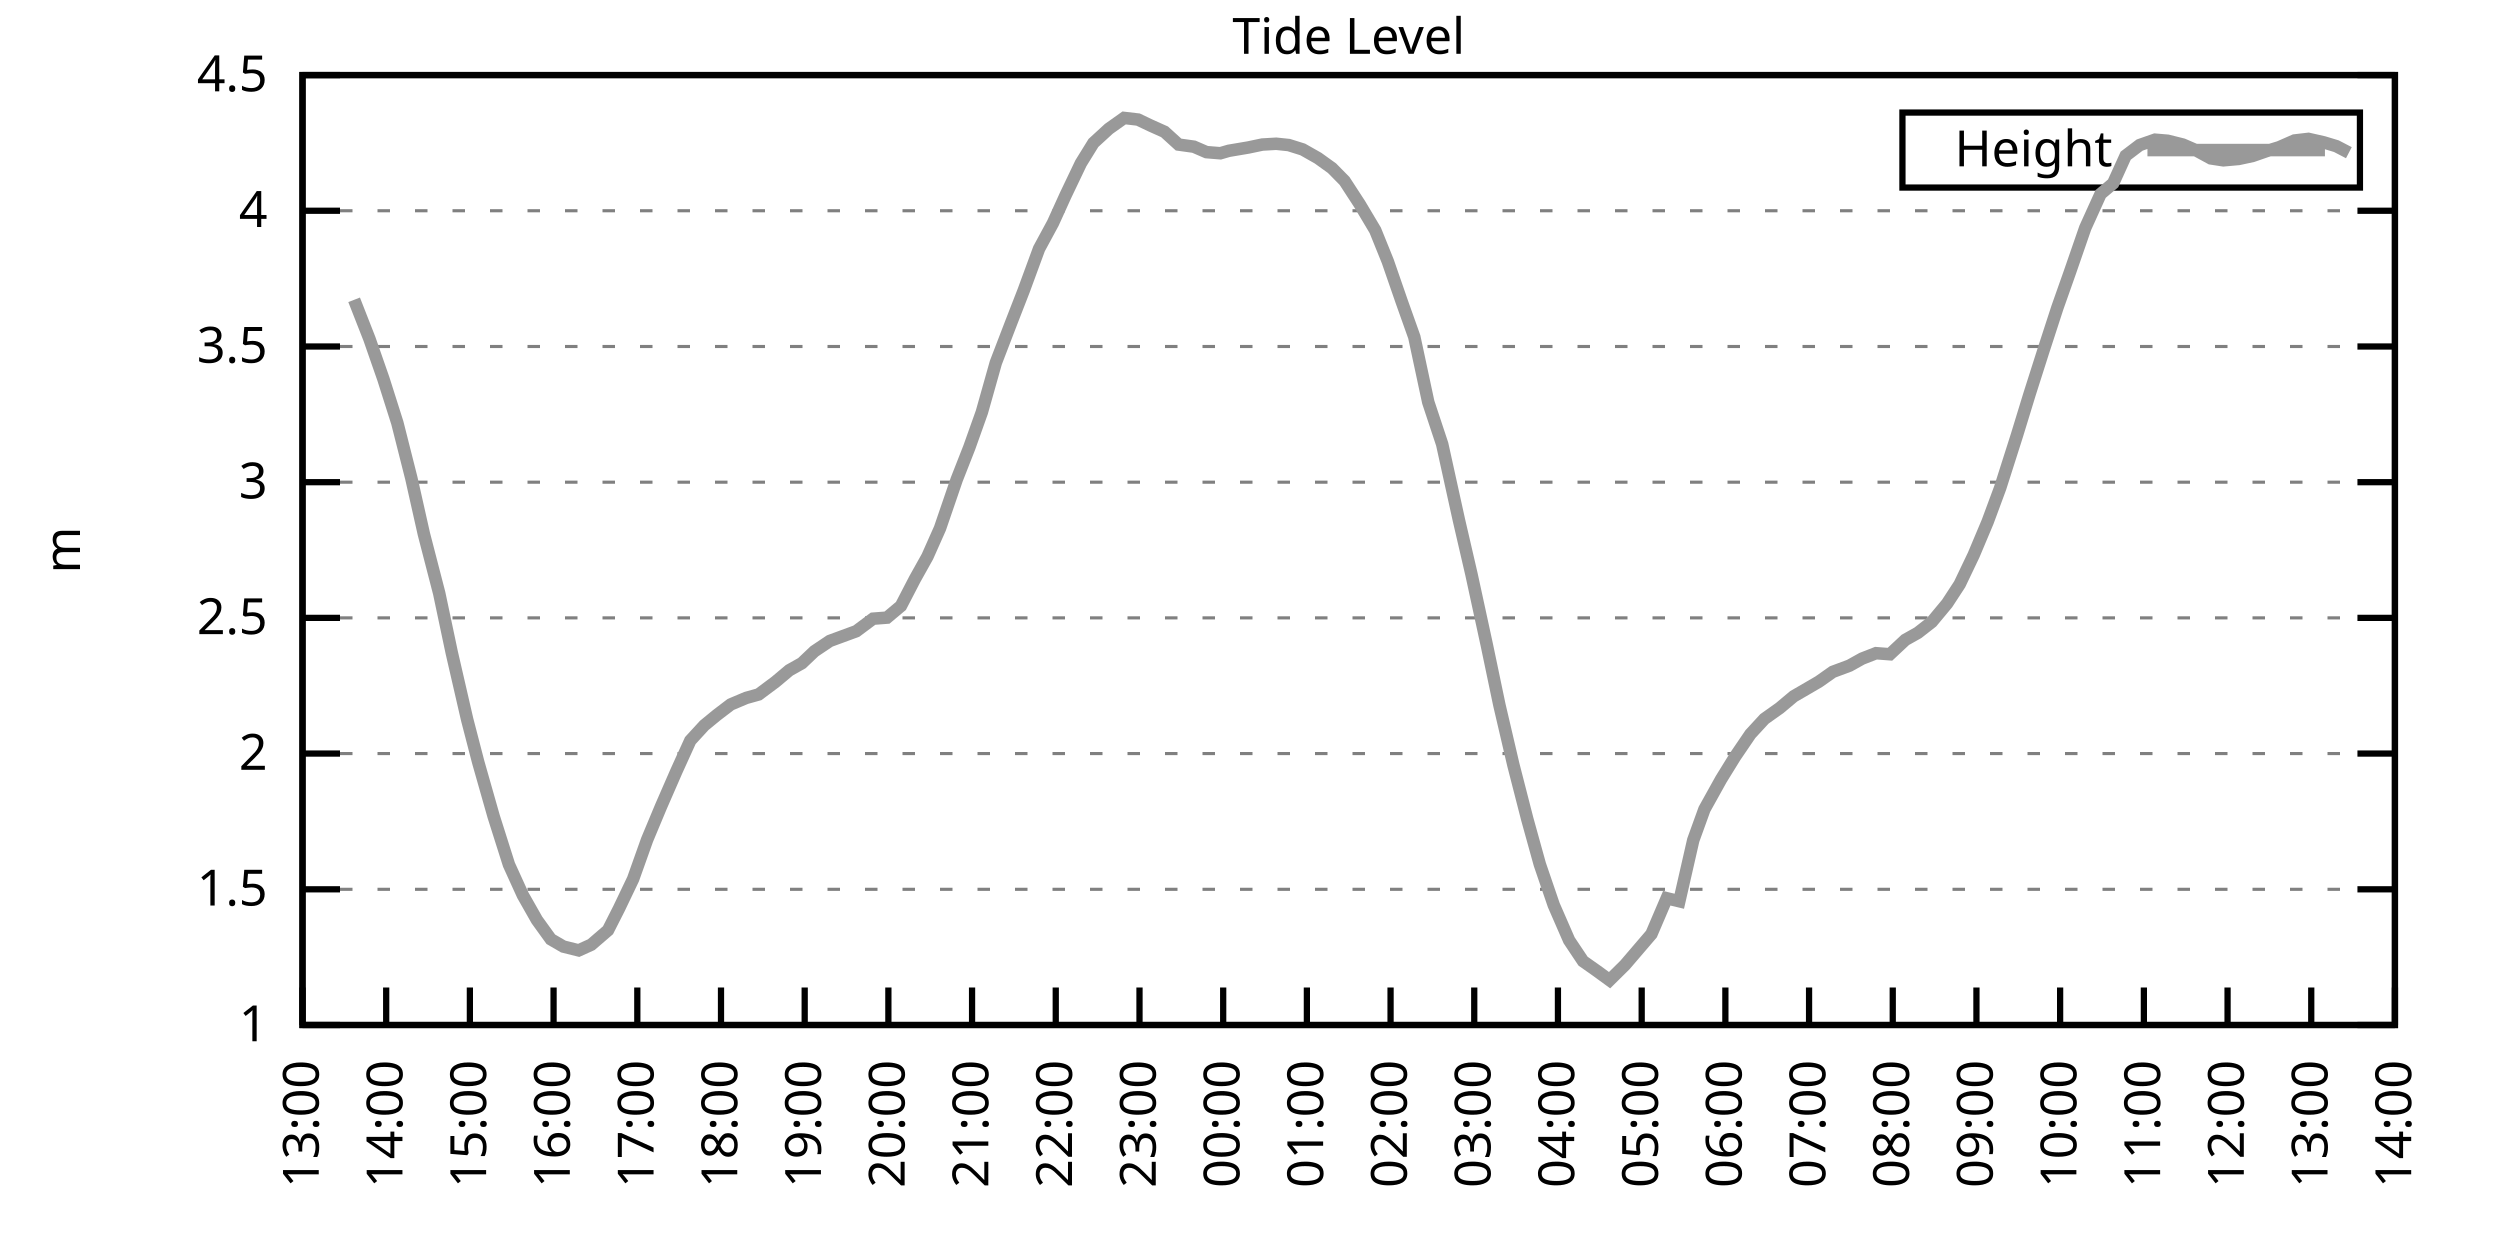
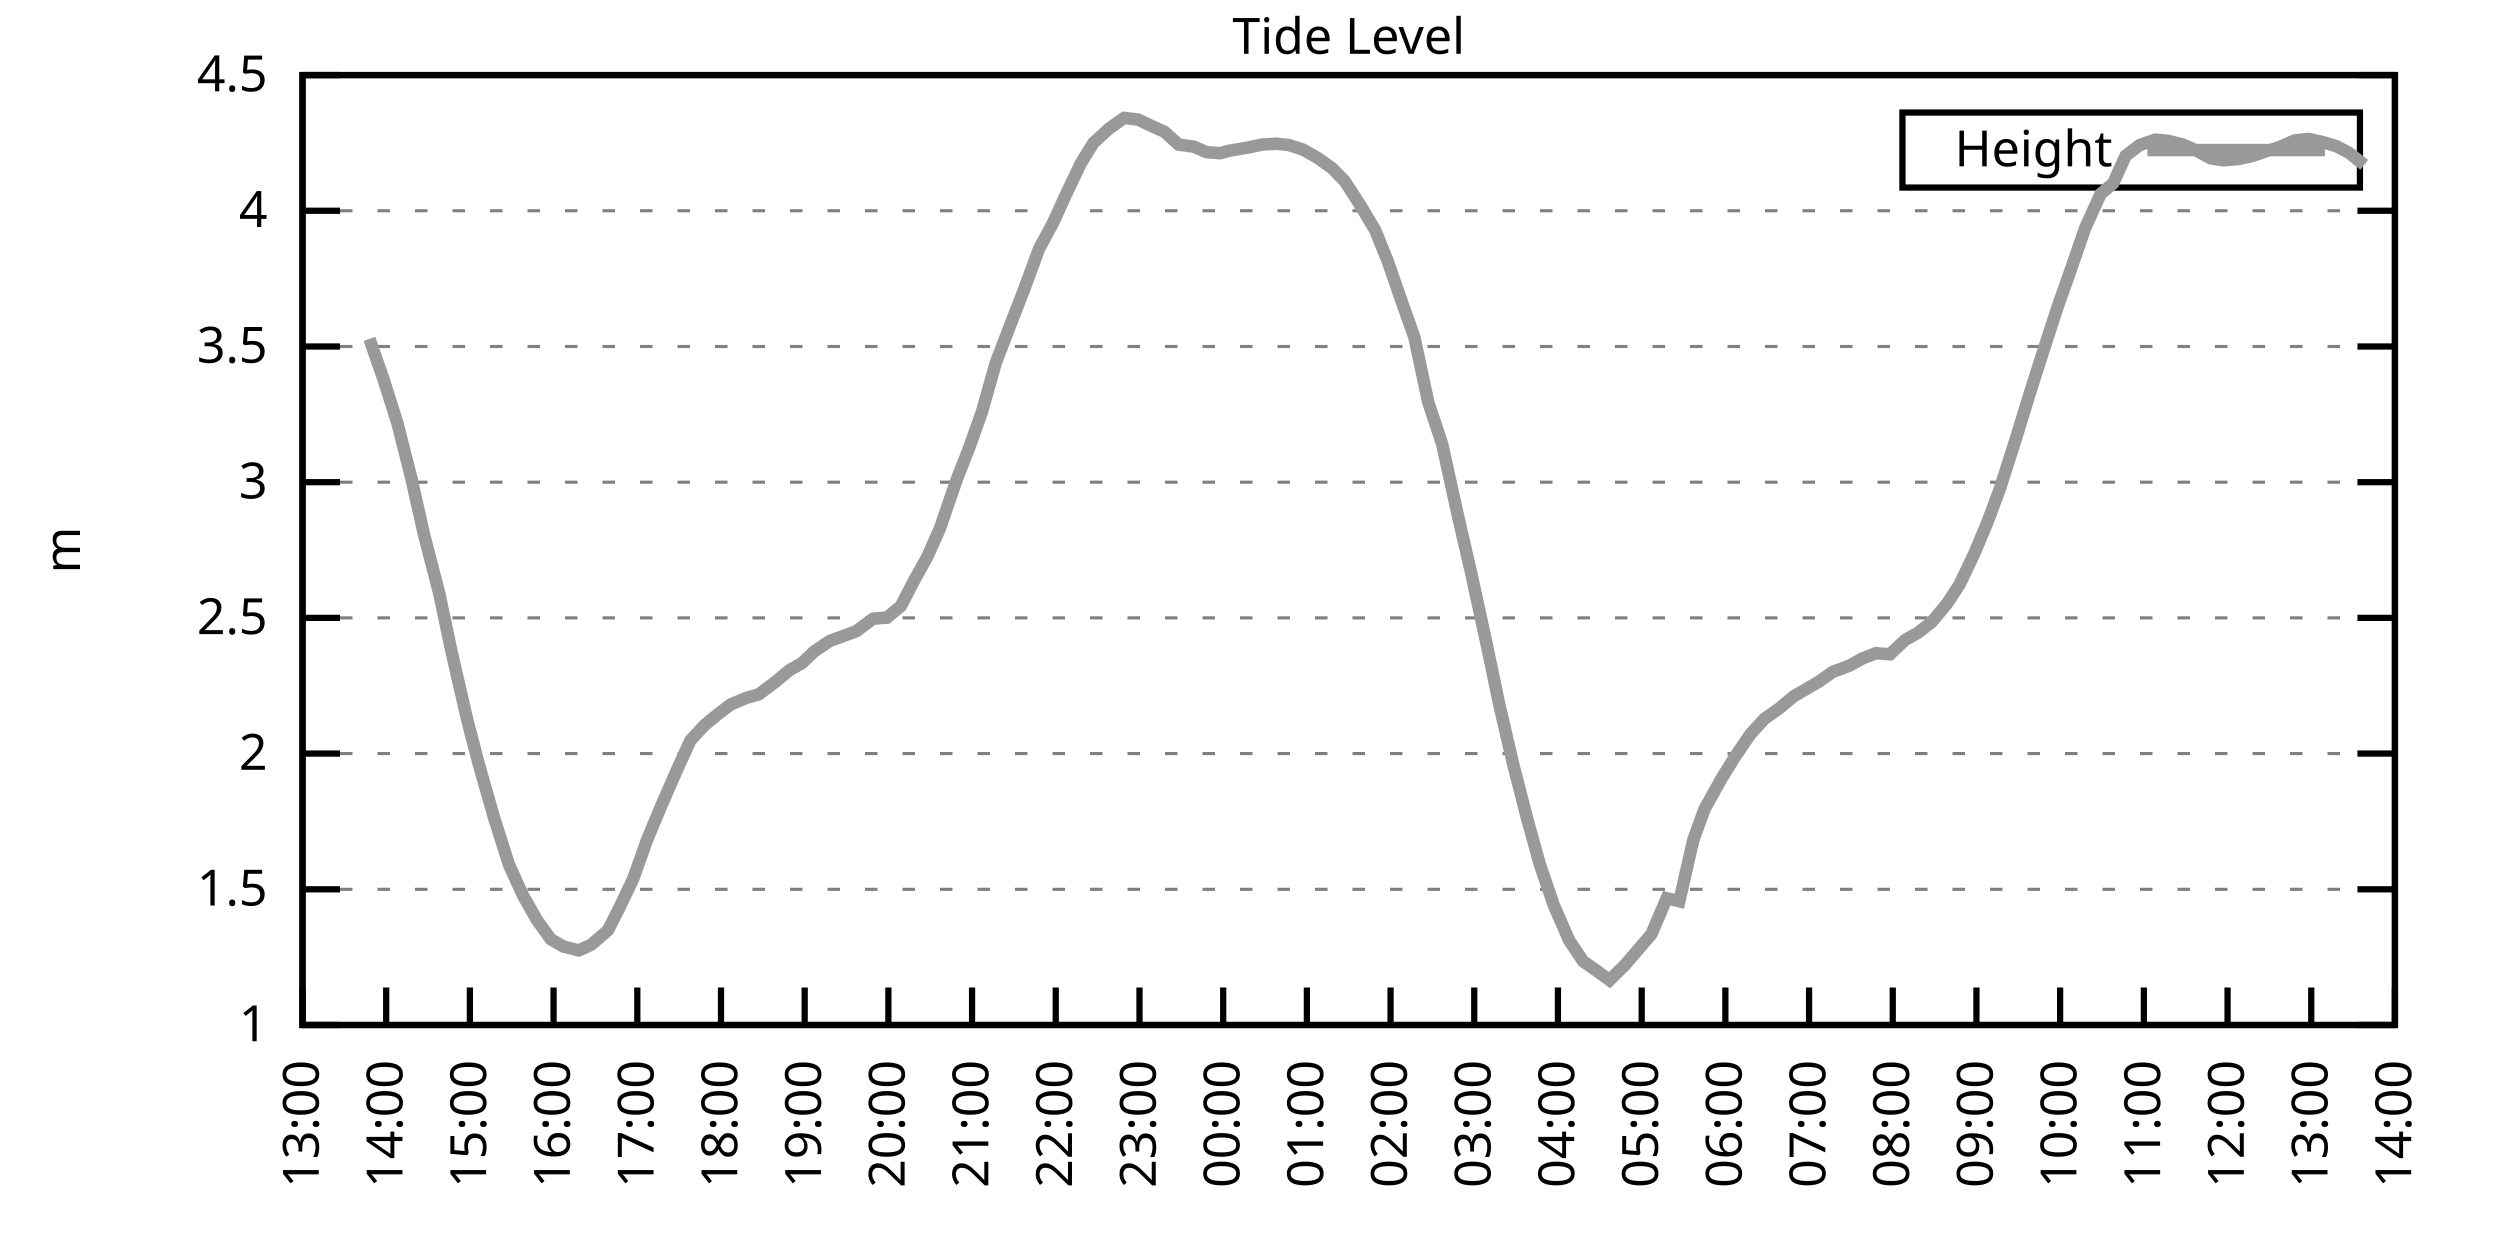
<svg xmlns="http://www.w3.org/2000/svg" xmlns:xlink="http://www.w3.org/1999/xlink" width="400" height="200" viewBox="0 0 400 200">
  <g id="gnuplot_canvas">
    <rect x="0" y="0" width="400" height="200" fill="none" />
    <defs>
      <circle id="gpDot" r="0.5" stroke-width="0.5" stroke="currentColor" />
      <path id="gpPt0" stroke-width="0.333" stroke="currentColor" d="M-1,0 h2 M0,-1 v2" />
      <path id="gpPt1" stroke-width="0.333" stroke="currentColor" d="M-1,-1 L1,1 M1,-1 L-1,1" />
      <path id="gpPt2" stroke-width="0.333" stroke="currentColor" d="M-1,0 L1,0 M0,-1 L0,1 M-1,-1 L1,1 M-1,1 L1,-1" />
      <rect id="gpPt3" stroke-width="0.333" stroke="currentColor" x="-1" y="-1" width="2" height="2" />
      <rect id="gpPt4" stroke-width="0.333" stroke="currentColor" fill="currentColor" x="-1" y="-1" width="2" height="2" />
      <circle id="gpPt5" stroke-width="0.333" stroke="currentColor" cx="0" cy="0" r="1" />
      <use xlink:href="#gpPt5" id="gpPt6" fill="currentColor" stroke="none" />
      <path id="gpPt7" stroke-width="0.333" stroke="currentColor" d="M0,-1.33 L-1.33,0.67 L1.33,0.67 z" />
      <use xlink:href="#gpPt7" id="gpPt8" fill="currentColor" stroke="none" />
      <use xlink:href="#gpPt7" id="gpPt9" stroke="currentColor" transform="rotate(180)" />
      <use xlink:href="#gpPt9" id="gpPt10" fill="currentColor" stroke="none" />
      <use xlink:href="#gpPt3" id="gpPt11" stroke="currentColor" transform="rotate(45)" />
      <use xlink:href="#gpPt11" id="gpPt12" fill="currentColor" stroke="none" />
      <path id="gpPt13" stroke-width="0.333" stroke="currentColor" d="M0,1.330 L1.265,0.411 L0.782,-1.067 L-0.782,-1.076 L-1.265,0.411 z" />
      <use xlink:href="#gpPt13" id="gpPt14" fill="currentColor" stroke="none" />
      <filter id="textbox" filterUnits="objectBoundingBox" x="0" y="0" height="1" width="1">
        <feFlood flood-color="white" flood-opacity="1" result="bgnd" />
        <feComposite in="SourceGraphic" in2="bgnd" operator="atop" />
      </filter>
      <filter id="greybox" filterUnits="objectBoundingBox" x="0" y="0" height="1" width="1">
        <feFlood flood-color="lightgrey" flood-opacity="1" result="grey" />
        <feComposite in="SourceGraphic" in2="grey" operator="atop" />
      </filter>
    </defs>
    <g fill="none" color="white" stroke="currentColor" stroke-width="1.00" stroke-linecap="butt" stroke-linejoin="miter">
</g>
    <g fill="none" color="black" stroke="currentColor" stroke-width="1.00" stroke-linecap="butt" stroke-linejoin="miter">
      <g stroke="none" shape-rendering="crispEdges">
        <polygon fill="rgb(255, 255, 255)" points="48.40,164.00 383.18,164.00 383.18,12.02 48.40,12.02 " />
      </g>
    </g>
    <g fill="none" color="black" stroke="currentColor" stroke-width="1.00" stroke-linecap="butt" stroke-linejoin="miter">
</g>
    <g fill="none" color="black" stroke="black" stroke-width="0.50" stroke-linecap="butt" stroke-linejoin="miter">
</g>
    <g fill="none" color="gray" stroke="currentColor" stroke-width="0.50" stroke-linecap="butt" stroke-linejoin="miter">
      <path stroke="gray" stroke-dasharray="2,4" class="gridline" d="M48.40,164.00 L383.19,164.00  " />
    </g>
    <g fill="none" color="gray" stroke="gray" stroke-width="1.00" stroke-linecap="butt" stroke-linejoin="miter">
</g>
    <g fill="none" color="black" stroke="currentColor" stroke-width="1.00" stroke-linecap="butt" stroke-linejoin="miter">
      <path stroke="black" d="M48.40,164.00 L54.40,164.00 M383.19,164.00 L377.19,164.00  " />
      <g transform="translate(42.80,166.60)" stroke="none" fill="black" font-family="Sans" font-size="8.00" text-anchor="end">
        <text>
          <tspan font-family="Sans"> 1</tspan>
        </text>
      </g>
    </g>
    <g fill="none" color="black" stroke="currentColor" stroke-width="1.00" stroke-linecap="butt" stroke-linejoin="miter">
</g>
    <g fill="none" color="black" stroke="black" stroke-width="0.50" stroke-linecap="butt" stroke-linejoin="miter">
</g>
    <g fill="none" color="gray" stroke="currentColor" stroke-width="0.50" stroke-linecap="butt" stroke-linejoin="miter">
      <path stroke="gray" stroke-dasharray="2,4" class="gridline" d="M48.40,142.29 L383.19,142.29  " />
    </g>
    <g fill="none" color="gray" stroke="gray" stroke-width="1.00" stroke-linecap="butt" stroke-linejoin="miter">
</g>
    <g fill="none" color="black" stroke="currentColor" stroke-width="1.00" stroke-linecap="butt" stroke-linejoin="miter">
      <path stroke="black" d="M48.40,142.29 L54.40,142.29 M383.19,142.29 L377.19,142.29  " />
      <g transform="translate(42.80,144.89)" stroke="none" fill="black" font-family="Sans" font-size="8.00" text-anchor="end">
        <text>
          <tspan font-family="Sans"> 1.5</tspan>
        </text>
      </g>
    </g>
    <g fill="none" color="black" stroke="currentColor" stroke-width="1.00" stroke-linecap="butt" stroke-linejoin="miter">
</g>
    <g fill="none" color="black" stroke="black" stroke-width="0.50" stroke-linecap="butt" stroke-linejoin="miter">
</g>
    <g fill="none" color="gray" stroke="currentColor" stroke-width="0.50" stroke-linecap="butt" stroke-linejoin="miter">
      <path stroke="gray" stroke-dasharray="2,4" class="gridline" d="M48.40,120.57 L383.19,120.57  " />
    </g>
    <g fill="none" color="gray" stroke="gray" stroke-width="1.00" stroke-linecap="butt" stroke-linejoin="miter">
</g>
    <g fill="none" color="black" stroke="currentColor" stroke-width="1.00" stroke-linecap="butt" stroke-linejoin="miter">
      <path stroke="black" d="M48.40,120.57 L54.40,120.57 M383.19,120.57 L377.19,120.57  " />
      <g transform="translate(42.80,123.17)" stroke="none" fill="black" font-family="Sans" font-size="8.00" text-anchor="end">
        <text>
          <tspan font-family="Sans"> 2</tspan>
        </text>
      </g>
    </g>
    <g fill="none" color="black" stroke="currentColor" stroke-width="1.00" stroke-linecap="butt" stroke-linejoin="miter">
</g>
    <g fill="none" color="black" stroke="black" stroke-width="0.50" stroke-linecap="butt" stroke-linejoin="miter">
</g>
    <g fill="none" color="gray" stroke="currentColor" stroke-width="0.50" stroke-linecap="butt" stroke-linejoin="miter">
      <path stroke="gray" stroke-dasharray="2,4" class="gridline" d="M48.40,98.86 L383.19,98.86  " />
    </g>
    <g fill="none" color="gray" stroke="gray" stroke-width="1.00" stroke-linecap="butt" stroke-linejoin="miter">
</g>
    <g fill="none" color="black" stroke="currentColor" stroke-width="1.00" stroke-linecap="butt" stroke-linejoin="miter">
      <path stroke="black" d="M48.40,98.86 L54.40,98.86 M383.19,98.86 L377.19,98.86  " />
      <g transform="translate(42.80,101.46)" stroke="none" fill="black" font-family="Sans" font-size="8.00" text-anchor="end">
        <text>
          <tspan font-family="Sans"> 2.5</tspan>
        </text>
      </g>
    </g>
    <g fill="none" color="black" stroke="currentColor" stroke-width="1.00" stroke-linecap="butt" stroke-linejoin="miter">
</g>
    <g fill="none" color="black" stroke="black" stroke-width="0.50" stroke-linecap="butt" stroke-linejoin="miter">
</g>
    <g fill="none" color="gray" stroke="currentColor" stroke-width="0.50" stroke-linecap="butt" stroke-linejoin="miter">
      <path stroke="gray" stroke-dasharray="2,4" class="gridline" d="M48.40,77.15 L383.19,77.15  " />
    </g>
    <g fill="none" color="gray" stroke="gray" stroke-width="1.00" stroke-linecap="butt" stroke-linejoin="miter">
</g>
    <g fill="none" color="black" stroke="currentColor" stroke-width="1.00" stroke-linecap="butt" stroke-linejoin="miter">
      <path stroke="black" d="M48.40,77.15 L54.40,77.15 M383.19,77.15 L377.19,77.15  " />
      <g transform="translate(42.80,79.75)" stroke="none" fill="black" font-family="Sans" font-size="8.00" text-anchor="end">
        <text>
          <tspan font-family="Sans"> 3</tspan>
        </text>
      </g>
    </g>
    <g fill="none" color="black" stroke="currentColor" stroke-width="1.00" stroke-linecap="butt" stroke-linejoin="miter">
</g>
    <g fill="none" color="black" stroke="black" stroke-width="0.50" stroke-linecap="butt" stroke-linejoin="miter">
</g>
    <g fill="none" color="gray" stroke="currentColor" stroke-width="0.50" stroke-linecap="butt" stroke-linejoin="miter">
      <path stroke="gray" stroke-dasharray="2,4" class="gridline" d="M48.40,55.44 L383.19,55.44  " />
    </g>
    <g fill="none" color="gray" stroke="gray" stroke-width="1.00" stroke-linecap="butt" stroke-linejoin="miter">
</g>
    <g fill="none" color="black" stroke="currentColor" stroke-width="1.00" stroke-linecap="butt" stroke-linejoin="miter">
      <path stroke="black" d="M48.40,55.44 L54.40,55.44 M383.19,55.44 L377.19,55.44  " />
      <g transform="translate(42.80,58.04)" stroke="none" fill="black" font-family="Sans" font-size="8.00" text-anchor="end">
        <text>
          <tspan font-family="Sans"> 3.5</tspan>
        </text>
      </g>
    </g>
    <g fill="none" color="black" stroke="currentColor" stroke-width="1.00" stroke-linecap="butt" stroke-linejoin="miter">
</g>
    <g fill="none" color="black" stroke="black" stroke-width="0.50" stroke-linecap="butt" stroke-linejoin="miter">
</g>
    <g fill="none" color="gray" stroke="currentColor" stroke-width="0.50" stroke-linecap="butt" stroke-linejoin="miter">
      <path stroke="gray" stroke-dasharray="2,4" class="gridline" d="M48.40,33.72 L383.19,33.72  " />
    </g>
    <g fill="none" color="gray" stroke="gray" stroke-width="1.00" stroke-linecap="butt" stroke-linejoin="miter">
</g>
    <g fill="none" color="black" stroke="currentColor" stroke-width="1.00" stroke-linecap="butt" stroke-linejoin="miter">
      <path stroke="black" d="M48.40,33.72 L54.40,33.72 M383.19,33.72 L377.19,33.72  " />
      <g transform="translate(42.80,36.32)" stroke="none" fill="black" font-family="Sans" font-size="8.00" text-anchor="end">
        <text>
          <tspan font-family="Sans"> 4</tspan>
        </text>
      </g>
    </g>
    <g fill="none" color="black" stroke="currentColor" stroke-width="1.00" stroke-linecap="butt" stroke-linejoin="miter">
</g>
    <g fill="none" color="black" stroke="black" stroke-width="0.50" stroke-linecap="butt" stroke-linejoin="miter">
</g>
    <g fill="none" color="gray" stroke="currentColor" stroke-width="0.50" stroke-linecap="butt" stroke-linejoin="miter">
      <path stroke="gray" stroke-dasharray="2,4" class="gridline" d="M48.40,12.01 L383.19,12.01  " />
    </g>
    <g fill="none" color="gray" stroke="gray" stroke-width="1.00" stroke-linecap="butt" stroke-linejoin="miter">
</g>
    <g fill="none" color="black" stroke="currentColor" stroke-width="1.00" stroke-linecap="butt" stroke-linejoin="miter">
      <path stroke="black" d="M48.40,12.01 L54.40,12.01 M383.19,12.01 L377.19,12.01  " />
      <g transform="translate(42.80,14.61)" stroke="none" fill="black" font-family="Sans" font-size="8.00" text-anchor="end">
        <text>
          <tspan font-family="Sans"> 4.5</tspan>
        </text>
      </g>
    </g>
    <g fill="none" color="black" stroke="currentColor" stroke-width="1.00" stroke-linecap="butt" stroke-linejoin="miter">
      <path stroke="black" d="M48.40,164.00 L48.40,158.00  " />
      <g transform="translate(51.00,169.60) rotate(270.00)" stroke="none" fill="black" font-family="Sans" font-size="8.00" text-anchor="end">
        <text>
          <tspan font-family="Sans">13:00</tspan>
        </text>
      </g>
    </g>
    <g fill="none" color="black" stroke="currentColor" stroke-width="1.00" stroke-linecap="butt" stroke-linejoin="miter">
      <path stroke="black" d="M61.79,164.00 L61.79,158.00  " />
      <g transform="translate(64.39,169.60) rotate(270.00)" stroke="none" fill="black" font-family="Sans" font-size="8.00" text-anchor="end">
        <text>
          <tspan font-family="Sans">14:00</tspan>
        </text>
      </g>
    </g>
    <g fill="none" color="black" stroke="currentColor" stroke-width="1.00" stroke-linecap="butt" stroke-linejoin="miter">
      <path stroke="black" d="M75.18,164.00 L75.18,158.00  " />
      <g transform="translate(77.78,169.60) rotate(270.00)" stroke="none" fill="black" font-family="Sans" font-size="8.00" text-anchor="end">
        <text>
          <tspan font-family="Sans">15:00</tspan>
        </text>
      </g>
    </g>
    <g fill="none" color="black" stroke="currentColor" stroke-width="1.00" stroke-linecap="butt" stroke-linejoin="miter">
      <path stroke="black" d="M88.57,164.00 L88.57,158.00  " />
      <g transform="translate(91.17,169.60) rotate(270.00)" stroke="none" fill="black" font-family="Sans" font-size="8.00" text-anchor="end">
        <text>
          <tspan font-family="Sans">16:00</tspan>
        </text>
      </g>
    </g>
    <g fill="none" color="black" stroke="currentColor" stroke-width="1.00" stroke-linecap="butt" stroke-linejoin="miter">
      <path stroke="black" d="M101.97,164.00 L101.97,158.00  " />
      <g transform="translate(104.57,169.60) rotate(270.00)" stroke="none" fill="black" font-family="Sans" font-size="8.00" text-anchor="end">
        <text>
          <tspan font-family="Sans">17:00</tspan>
        </text>
      </g>
    </g>
    <g fill="none" color="black" stroke="currentColor" stroke-width="1.00" stroke-linecap="butt" stroke-linejoin="miter">
      <path stroke="black" d="M115.36,164.00 L115.36,158.00  " />
      <g transform="translate(117.96,169.60) rotate(270.00)" stroke="none" fill="black" font-family="Sans" font-size="8.00" text-anchor="end">
        <text>
          <tspan font-family="Sans">18:00</tspan>
        </text>
      </g>
    </g>
    <g fill="none" color="black" stroke="currentColor" stroke-width="1.00" stroke-linecap="butt" stroke-linejoin="miter">
      <path stroke="black" d="M128.75,164.00 L128.75,158.00  " />
      <g transform="translate(131.35,169.60) rotate(270.00)" stroke="none" fill="black" font-family="Sans" font-size="8.00" text-anchor="end">
        <text>
          <tspan font-family="Sans">19:00</tspan>
        </text>
      </g>
    </g>
    <g fill="none" color="black" stroke="currentColor" stroke-width="1.00" stroke-linecap="butt" stroke-linejoin="miter">
      <path stroke="black" d="M142.14,164.00 L142.14,158.00  " />
      <g transform="translate(144.74,169.60) rotate(270.00)" stroke="none" fill="black" font-family="Sans" font-size="8.00" text-anchor="end">
        <text>
          <tspan font-family="Sans">20:00</tspan>
        </text>
      </g>
    </g>
    <g fill="none" color="black" stroke="currentColor" stroke-width="1.00" stroke-linecap="butt" stroke-linejoin="miter">
      <path stroke="black" d="M155.53,164.00 L155.53,158.00  " />
      <g transform="translate(158.13,169.60) rotate(270.00)" stroke="none" fill="black" font-family="Sans" font-size="8.00" text-anchor="end">
        <text>
          <tspan font-family="Sans">21:00</tspan>
        </text>
      </g>
    </g>
    <g fill="none" color="black" stroke="currentColor" stroke-width="1.00" stroke-linecap="butt" stroke-linejoin="miter">
      <path stroke="black" d="M168.92,164.00 L168.92,158.00  " />
      <g transform="translate(171.52,169.60) rotate(270.00)" stroke="none" fill="black" font-family="Sans" font-size="8.00" text-anchor="end">
        <text>
          <tspan font-family="Sans">22:00</tspan>
        </text>
      </g>
    </g>
    <g fill="none" color="black" stroke="currentColor" stroke-width="1.00" stroke-linecap="butt" stroke-linejoin="miter">
      <path stroke="black" d="M182.32,164.00 L182.32,158.00  " />
      <g transform="translate(184.92,169.60) rotate(270.00)" stroke="none" fill="black" font-family="Sans" font-size="8.00" text-anchor="end">
        <text>
          <tspan font-family="Sans">23:00</tspan>
        </text>
      </g>
    </g>
    <g fill="none" color="black" stroke="currentColor" stroke-width="1.00" stroke-linecap="butt" stroke-linejoin="miter">
      <path stroke="black" d="M195.71,164.00 L195.71,158.00  " />
      <g transform="translate(198.31,169.60) rotate(270.00)" stroke="none" fill="black" font-family="Sans" font-size="8.00" text-anchor="end">
        <text>
          <tspan font-family="Sans">00:00</tspan>
        </text>
      </g>
    </g>
    <g fill="none" color="black" stroke="currentColor" stroke-width="1.00" stroke-linecap="butt" stroke-linejoin="miter">
      <path stroke="black" d="M209.10,164.00 L209.10,158.00  " />
      <g transform="translate(211.70,169.60) rotate(270.00)" stroke="none" fill="black" font-family="Sans" font-size="8.00" text-anchor="end">
        <text>
          <tspan font-family="Sans">01:00</tspan>
        </text>
      </g>
    </g>
    <g fill="none" color="black" stroke="currentColor" stroke-width="1.00" stroke-linecap="butt" stroke-linejoin="miter">
      <path stroke="black" d="M222.49,164.00 L222.49,158.00  " />
      <g transform="translate(225.09,169.60) rotate(270.00)" stroke="none" fill="black" font-family="Sans" font-size="8.00" text-anchor="end">
        <text>
          <tspan font-family="Sans">02:00</tspan>
        </text>
      </g>
    </g>
    <g fill="none" color="black" stroke="currentColor" stroke-width="1.00" stroke-linecap="butt" stroke-linejoin="miter">
      <path stroke="black" d="M235.88,164.00 L235.88,158.00  " />
      <g transform="translate(238.48,169.60) rotate(270.00)" stroke="none" fill="black" font-family="Sans" font-size="8.00" text-anchor="end">
        <text>
          <tspan font-family="Sans">03:00</tspan>
        </text>
      </g>
    </g>
    <g fill="none" color="black" stroke="currentColor" stroke-width="1.00" stroke-linecap="butt" stroke-linejoin="miter">
      <path stroke="black" d="M249.27,164.00 L249.27,158.00  " />
      <g transform="translate(251.87,169.60) rotate(270.00)" stroke="none" fill="black" font-family="Sans" font-size="8.00" text-anchor="end">
        <text>
          <tspan font-family="Sans">04:00</tspan>
        </text>
      </g>
    </g>
    <g fill="none" color="black" stroke="currentColor" stroke-width="1.00" stroke-linecap="butt" stroke-linejoin="miter">
      <path stroke="black" d="M262.67,164.00 L262.67,158.00  " />
      <g transform="translate(265.27,169.60) rotate(270.00)" stroke="none" fill="black" font-family="Sans" font-size="8.00" text-anchor="end">
        <text>
          <tspan font-family="Sans">05:00</tspan>
        </text>
      </g>
    </g>
    <g fill="none" color="black" stroke="currentColor" stroke-width="1.00" stroke-linecap="butt" stroke-linejoin="miter">
      <path stroke="black" d="M276.06,164.00 L276.06,158.00  " />
      <g transform="translate(278.66,169.60) rotate(270.00)" stroke="none" fill="black" font-family="Sans" font-size="8.00" text-anchor="end">
        <text>
          <tspan font-family="Sans">06:00</tspan>
        </text>
      </g>
    </g>
    <g fill="none" color="black" stroke="currentColor" stroke-width="1.00" stroke-linecap="butt" stroke-linejoin="miter">
      <path stroke="black" d="M289.45,164.00 L289.45,158.00  " />
      <g transform="translate(292.05,169.60) rotate(270.00)" stroke="none" fill="black" font-family="Sans" font-size="8.00" text-anchor="end">
        <text>
          <tspan font-family="Sans">07:00</tspan>
        </text>
      </g>
    </g>
    <g fill="none" color="black" stroke="currentColor" stroke-width="1.00" stroke-linecap="butt" stroke-linejoin="miter">
      <path stroke="black" d="M302.84,164.00 L302.84,158.00  " />
      <g transform="translate(305.44,169.60) rotate(270.00)" stroke="none" fill="black" font-family="Sans" font-size="8.00" text-anchor="end">
        <text>
          <tspan font-family="Sans">08:00</tspan>
        </text>
      </g>
    </g>
    <g fill="none" color="black" stroke="currentColor" stroke-width="1.00" stroke-linecap="butt" stroke-linejoin="miter">
      <path stroke="black" d="M316.23,164.00 L316.23,158.00  " />
      <g transform="translate(318.83,169.60) rotate(270.00)" stroke="none" fill="black" font-family="Sans" font-size="8.00" text-anchor="end">
        <text>
          <tspan font-family="Sans">09:00</tspan>
        </text>
      </g>
    </g>
    <g fill="none" color="black" stroke="currentColor" stroke-width="1.00" stroke-linecap="butt" stroke-linejoin="miter">
      <path stroke="black" d="M329.62,164.00 L329.62,158.00  " />
      <g transform="translate(332.22,169.60) rotate(270.00)" stroke="none" fill="black" font-family="Sans" font-size="8.00" text-anchor="end">
        <text>
          <tspan font-family="Sans">10:00</tspan>
        </text>
      </g>
    </g>
    <g fill="none" color="black" stroke="currentColor" stroke-width="1.00" stroke-linecap="butt" stroke-linejoin="miter">
      <path stroke="black" d="M343.02,164.00 L343.02,158.00  " />
      <g transform="translate(345.62,169.60) rotate(270.00)" stroke="none" fill="black" font-family="Sans" font-size="8.00" text-anchor="end">
        <text>
          <tspan font-family="Sans">11:00</tspan>
        </text>
      </g>
    </g>
    <g fill="none" color="black" stroke="currentColor" stroke-width="1.00" stroke-linecap="butt" stroke-linejoin="miter">
      <path stroke="black" d="M356.41,164.00 L356.41,158.00  " />
      <g transform="translate(359.01,169.60) rotate(270.00)" stroke="none" fill="black" font-family="Sans" font-size="8.00" text-anchor="end">
        <text>
          <tspan font-family="Sans">12:00</tspan>
        </text>
      </g>
    </g>
    <g fill="none" color="black" stroke="currentColor" stroke-width="1.00" stroke-linecap="butt" stroke-linejoin="miter">
      <path stroke="black" d="M369.80,164.00 L369.80,158.00  " />
      <g transform="translate(372.40,169.60) rotate(270.00)" stroke="none" fill="black" font-family="Sans" font-size="8.00" text-anchor="end">
        <text>
          <tspan font-family="Sans">13:00</tspan>
        </text>
      </g>
    </g>
    <g fill="none" color="black" stroke="currentColor" stroke-width="1.00" stroke-linecap="butt" stroke-linejoin="miter">
      <path stroke="black" d="M383.19,164.00 L383.19,158.00  " />
      <g transform="translate(385.79,169.60) rotate(270.00)" stroke="none" fill="black" font-family="Sans" font-size="8.00" text-anchor="end">
        <text>
          <tspan font-family="Sans">14:00</tspan>
        </text>
      </g>
    </g>
    <g fill="none" color="black" stroke="currentColor" stroke-width="1.00" stroke-linecap="butt" stroke-linejoin="miter">
</g>
    <g fill="none" color="black" stroke="currentColor" stroke-width="1.00" stroke-linecap="butt" stroke-linejoin="miter">
      <path stroke="black" d="M48.40,12.01 L48.40,164.00 L383.19,164.00 L383.19,12.01 L48.40,12.01 Z  " />
    </g>
    <g fill="none" color="black" stroke="currentColor" stroke-width="1.00" stroke-linecap="butt" stroke-linejoin="miter">
</g>
    <g fill="none" color="black" stroke="currentColor" stroke-width="1.00" stroke-linecap="butt" stroke-linejoin="miter">
      <path stroke="black" d="M304.39,30.01 L304.39,18.01 L377.59,18.01 L377.59,30.01 L304.39,30.01 Z  " />
    </g>
    <g id="Tide_level_plot_1">
      <g fill="none" color="white" stroke="black" stroke-width="2.00" stroke-linecap="butt" stroke-linejoin="miter">
</g>
      <g fill="none" color="black" stroke="currentColor" stroke-width="2.00" stroke-linecap="butt" stroke-linejoin="miter">
        <g transform="translate(337.99,26.61)" stroke="none" fill="black" font-family="Sans" font-size="8.00" text-anchor="end">
          <text>
            <tspan font-family="Sans">Height</tspan>
          </text>
        </g>
      </g>
      <g fill="none" color="black" stroke="currentColor" stroke-width="2.00" stroke-linecap="butt" stroke-linejoin="miter">
-         <path stroke="rgb(153, 153, 153)" d="M343.59,24.01 L371.99,24.01 M56.66,47.97 L59.11,54.22 L61.35,60.65 L63.58,67.68 L65.81,76.50 L67.82,85.44   L70.27,94.91 L72.28,104.42 L74.74,115.10 L76.52,121.96 L78.98,130.61 L81.43,138.34 L83.66,143.24 L85.90,147.19   L88.13,150.28 L90.14,151.45 L92.59,152.06 L94.60,151.15 L97.28,148.84 L99.06,145.33 L101.30,140.64 L103.53,134.38   L105.76,129.04 L108.22,123.40 L110.45,118.49 L112.68,116.06 L114.69,114.41 L116.92,112.71 L119.38,111.67 L121.38,111.11   L124.06,109.11 L126.29,107.24 L128.30,106.11 L130.31,104.20 L132.77,102.55 L134.78,101.81 L137.01,100.99 L139.69,98.99   L141.92,98.82 L144.15,96.95 L146.38,92.65 L148.39,89.05 L150.40,84.53 L153.08,76.71 L155.09,71.59 L157.10,65.94   L159.33,58.04 L161.78,51.66 L163.79,46.49 L166.25,39.80 L168.48,35.68 L170.49,31.25 L172.94,26.12 L174.95,22.87   L177.41,20.61 L179.86,18.87 L182.09,19.13 L184.10,20.09 L186.33,21.09 L188.57,23.13 L191.02,23.47 L193.03,24.34   L195.26,24.52 L196.60,24.13 L199.73,23.60 L201.96,23.13 L204.19,23.00 L206.20,23.21 L208.43,23.91 L210.88,25.30   L213.12,26.91 L215.13,28.95 L217.58,32.72 L220.04,36.85 L222.04,41.80 L224.28,48.27 L226.29,53.92 L228.52,64.34   L230.75,71.07 L233.43,83.23 L235.44,91.91 L237.89,103.20 L239.90,112.80 L242.13,122.35 L244.36,131.04 L246.37,138.29   L248.60,144.81 L251.06,150.45 L253.29,153.79 L255.52,155.36 L257.53,156.83 L259.99,154.40 L264.23,149.45 L266.68,143.72   L268.69,144.20 L270.92,134.43 L272.71,129.48 L275.39,124.66 L277.62,121.05 L280.07,117.45 L282.31,115.02 L284.76,113.28   L286.99,111.41 L289.23,110.11 L291.01,109.07 L293.24,107.50 L295.92,106.50 L297.93,105.38 L300.16,104.51 L302.39,104.68   L304.85,102.38 L306.86,101.25 L309.09,99.51 L311.54,96.56 L313.55,93.48 L315.79,88.79 L318.02,83.49 L320.03,78.06   L322.70,69.68 L324.71,63.12 L326.95,56.09 L329.18,49.23 L331.19,43.54 L333.64,36.46 L336.10,31.03 L338.10,29.34   L340.11,24.91 L342.35,23.21 L344.80,22.35 L346.81,22.52 L349.26,23.13 L351.27,24.00 L353.73,25.34 L355.74,25.65   L358.19,25.43 L360.42,24.95 L362.66,24.17 L364.66,23.56 L367.12,22.48 L369.35,22.22 L371.81,22.78 L373.82,23.39   L375.82,24.43  " />
+         <path stroke="rgb(153, 153, 153)" d="M343.59,24.01 L371.99,24.01 M59.11,54.22 L61.35,60.65 L63.58,67.68 L65.81,76.50 L67.82,85.44 L70.27,94.91   L72.28,104.42 L74.74,115.10 L76.52,121.96 L78.98,130.61 L81.43,138.34 L83.66,143.24 L85.90,147.19 L88.13,150.28   L90.14,151.45 L92.59,152.06 L94.60,151.15 L97.28,148.84 L99.06,145.33 L101.30,140.64 L103.53,134.38 L105.76,129.04   L108.22,123.40 L110.45,118.49 L112.68,116.06 L114.69,114.41 L116.92,112.71 L119.38,111.67 L121.38,111.11 L124.06,109.11   L126.29,107.24 L128.30,106.11 L130.31,104.20 L132.77,102.55 L134.78,101.81 L137.01,100.99 L139.69,98.99 L141.92,98.82   L144.15,96.95 L146.38,92.65 L148.39,89.05 L150.40,84.53 L153.08,76.71 L155.09,71.59 L157.10,65.94 L159.33,58.04   L161.78,51.66 L163.79,46.49 L166.25,39.80 L168.48,35.68 L170.49,31.25 L172.94,26.12 L174.95,22.87 L177.41,20.61   L179.86,18.87 L182.09,19.13 L184.10,20.09 L186.33,21.09 L188.57,23.13 L191.02,23.47 L193.03,24.34 L195.26,24.52   L196.60,24.13 L199.73,23.60 L201.96,23.13 L204.19,23.00 L206.20,23.21 L208.43,23.91 L210.88,25.30 L213.12,26.91   L215.13,28.95 L217.58,32.72 L220.04,36.85 L222.04,41.80 L224.28,48.27 L226.29,53.92 L228.52,64.34 L230.75,71.07   L233.43,83.23 L235.44,91.91 L237.89,103.20 L239.90,112.80 L242.13,122.35 L244.36,131.04 L246.37,138.29 L248.60,144.81   L251.06,150.45 L253.29,153.79 L255.52,155.36 L257.53,156.83 L259.99,154.40 L264.23,149.45 L266.68,143.72 L268.69,144.20   L270.92,134.43 L272.71,129.48 L275.39,124.66 L277.62,121.05 L280.07,117.45 L282.31,115.02 L284.76,113.28 L286.99,111.41   L289.23,110.11 L291.01,109.07 L293.24,107.50 L295.92,106.50 L297.93,105.38 L300.16,104.51 L302.39,104.68 L304.85,102.38   L306.86,101.25 L309.09,99.51 L311.54,96.56 L313.55,93.48 L315.79,88.79 L318.02,83.49 L320.03,78.06 L322.70,69.68   L324.71,63.12 L326.95,56.09 L329.18,49.23 L331.19,43.54 L333.64,36.46 L336.10,31.03 L338.10,29.34 L340.11,24.91   L342.35,23.21 L344.80,22.35 L346.81,22.52 L349.26,23.13 L351.27,24.00 L353.73,25.34 L355.74,25.65 L358.19,25.43   L360.42,24.95 L362.66,24.17 L364.66,23.56 L367.12,22.48 L369.35,22.22 L371.81,22.78 L373.82,23.39 L375.82,24.43   L378.28,26.38  " />
      </g>
    </g>
    <g fill="none" color="black" stroke="currentColor" stroke-width="2.00" stroke-linecap="butt" stroke-linejoin="miter">
</g>
    <g fill="none" color="black" stroke="black" stroke-width="1.00" stroke-linecap="butt" stroke-linejoin="miter">
</g>
    <g fill="none" color="black" stroke="currentColor" stroke-width="1.00" stroke-linecap="butt" stroke-linejoin="miter">
      <path stroke="black" d="M48.40,12.01 L48.40,164.00 L383.19,164.00 L383.19,12.01 L48.40,12.01 Z  " />
      <g transform="translate(12.80,88.01) rotate(270.00)" stroke="none" fill="black" font-family="Sans" font-size="8.00" text-anchor="middle">
        <text>
          <tspan font-family="Sans">m</tspan>
        </text>
      </g>
    </g>
    <g fill="none" color="black" stroke="currentColor" stroke-width="1.00" stroke-linecap="butt" stroke-linejoin="miter">
</g>
    <g fill="none" color="black" stroke="currentColor" stroke-width="1.00" stroke-linecap="butt" stroke-linejoin="miter">
      <g transform="translate(215.79,8.61)" stroke="none" fill="black" font-family="Sans" font-size="8.00" text-anchor="middle">
        <text>
          <tspan font-family="Sans">Tide Level</tspan>
        </text>
      </g>
    </g>
    <g fill="none" color="black" stroke="currentColor" stroke-width="1.00" stroke-linecap="butt" stroke-linejoin="miter">
</g>
  </g>
</svg>
